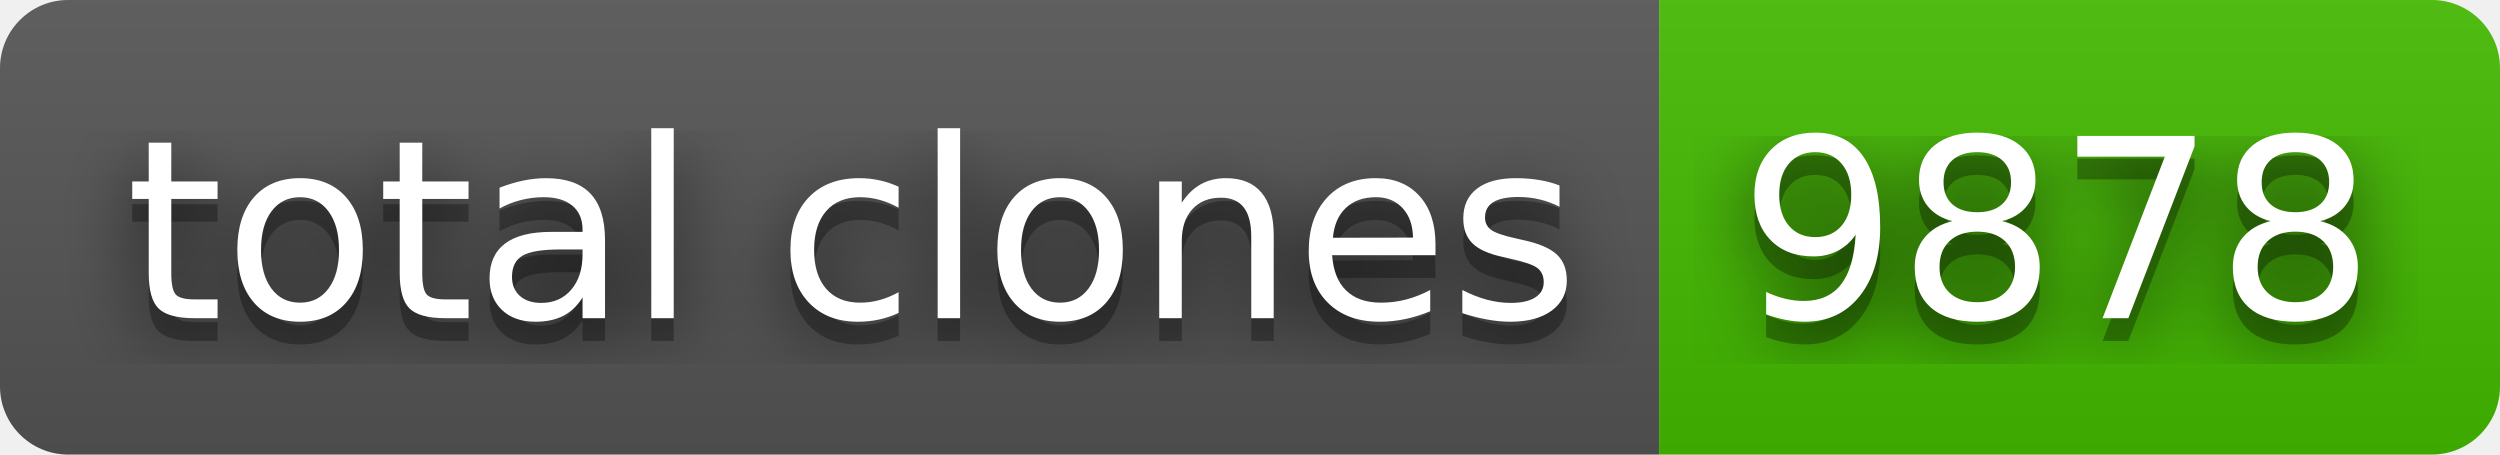
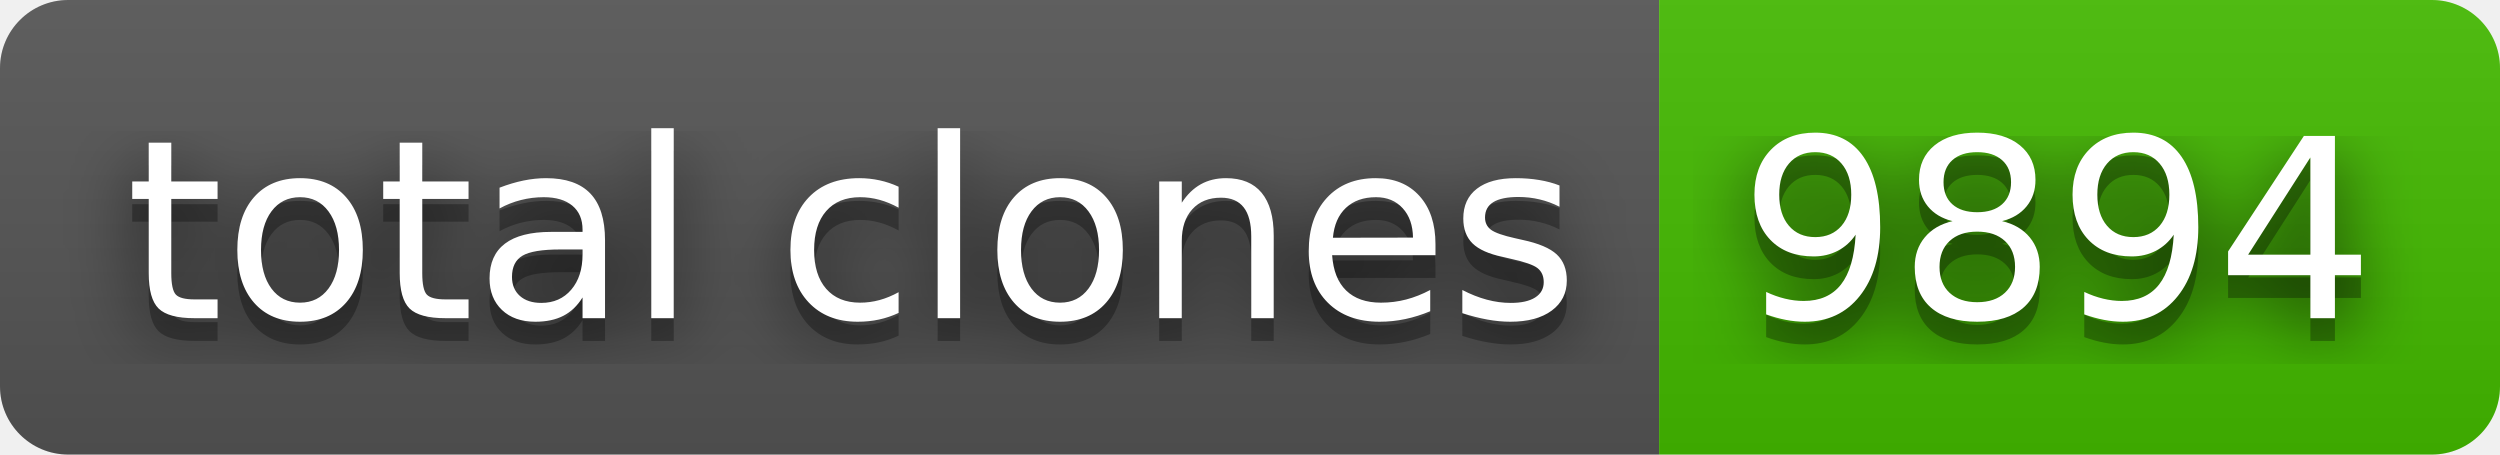
- <svg xmlns="http://www.w3.org/2000/svg" width="110" height="20" role="img" aria-label="total clones: 9878">
+ <svg xmlns="http://www.w3.org/2000/svg" width="110" height="20" role="img" aria-label="total clones: 9894">
  <filter id="blur">
    <feGaussianBlur stdDeviation="16" />
  </filter>
  <linearGradient id="s" x2="0" y2="100%">
    <stop offset="0" stop-color="#bbb" stop-opacity=".1" />
    <stop offset="1" stop-opacity=".1" />
  </linearGradient>
  <clipPath id="r">
    <rect width="110" height="20" rx="3" />
  </clipPath>
  <g clip-path="url(#r)">
    <rect width="73" height="20" fill="#555" />
    <rect x="73" width="37" height="20" fill="#4b0" />
    <rect width="110" height="20" fill="url(#s)" />
  </g>
  <g fill="#fff" text-anchor="middle" font-family="Verdana,Geneva,DejaVu Sans,sans-serif" text-rendering="geometricPrecision" font-size="110">
    <g transform="scale(.1)">
      <g aria-hidden="true" fill="#010101">
        <text x="375" y="150" fill-opacity=".8" filter="url(#blur)" textLength="630">total clones</text>
        <text x="375" y="150" fill-opacity=".3" textLength="630">total clones</text>
      </g>
      <text x="375" y="140" textLength="630">total clones</text>
    </g>
    <g transform="scale(.1)">
      <g aria-hidden="true" fill="#010101">
-         <text x="905" y="150" fill-opacity=".8" filter="url(#blur)" textLength="270">9878</text>
-         <text x="905" y="150" fill-opacity=".3" textLength="270">9878</text>
+         <text x="905" y="150" fill-opacity=".8" filter="url(#blur)" textLength="270">9894</text>
+         <text x="905" y="150" fill-opacity=".3" textLength="270">9894</text>
      </g>
-       <text x="905" y="140" textLength="270">9878</text>
+       <text x="905" y="140" textLength="270">9894</text>
    </g>
  </g>
</svg>
